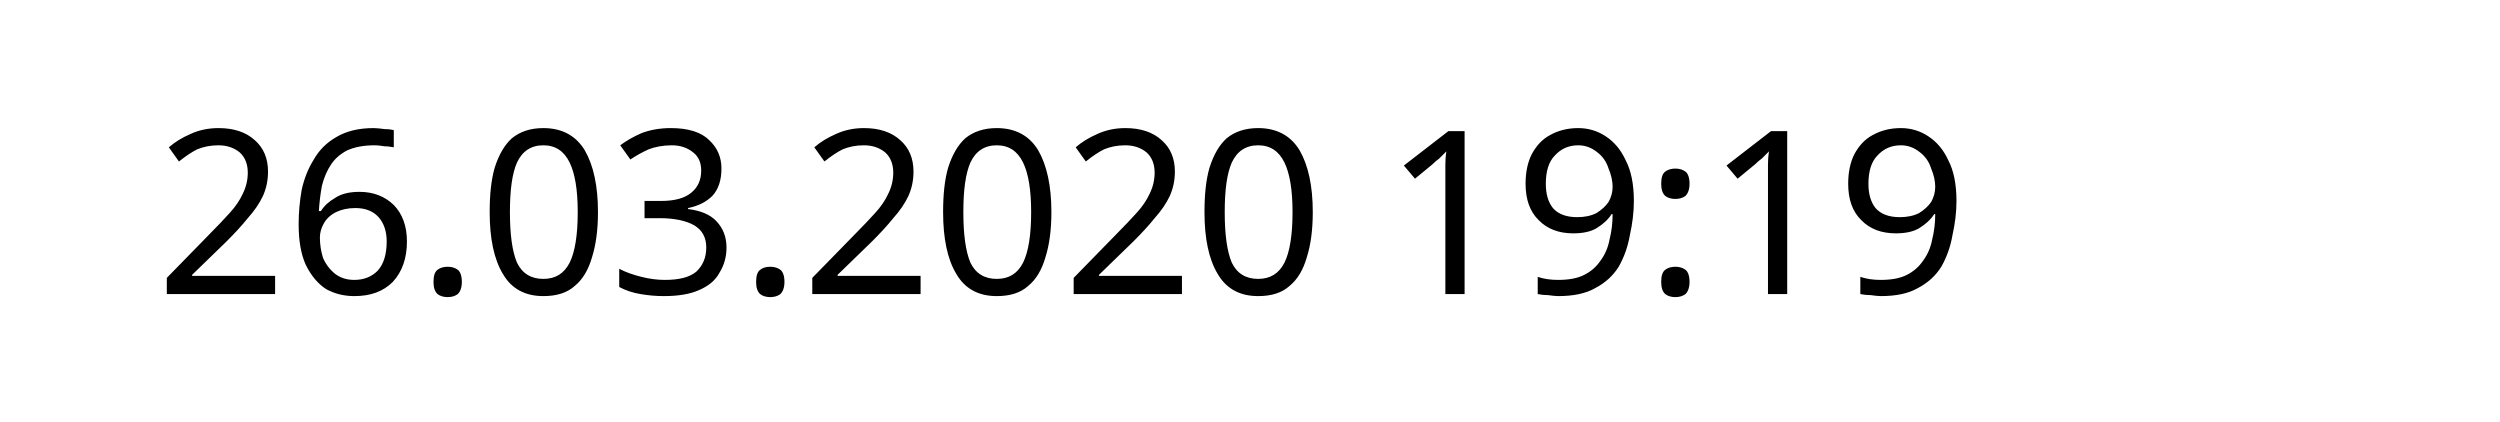
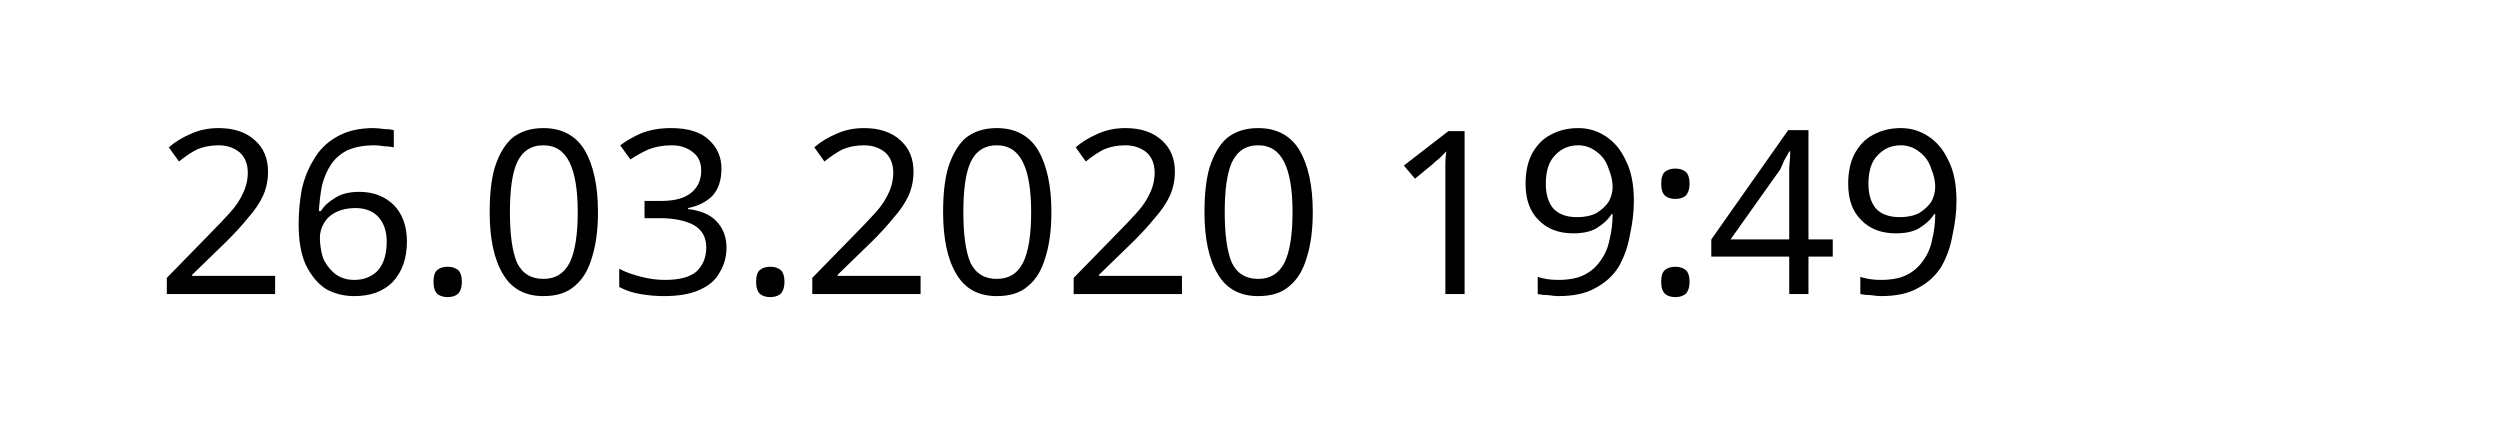
<svg xmlns="http://www.w3.org/2000/svg" width="145.872" height="24.609" viewBox="0 0 38.595 6.511" version="1.1" id="svg8">
  <defs id="defs2" />
  <g id="layer1" transform="translate(-90.7138,-137.3976)">
    <text xml:space="preserve" style="font-style:normal;font-weight:normal;font-size:10.583px;line-height:1.25;font-family:sans-serif;letter-spacing:0px;word-spacing:0px;fill:#000000;fill-opacity:1;stroke:none;stroke-width:0.265" x="93.117" y="141.937" id="text12">
-       <tspan id="tspan10" x="93.117" y="141.937" style="font-size:3.528px;stroke-width:0.265">26.03.2020 19:19</tspan>
+       <tspan id="tspan10" x="93.117" y="141.937" style="font-size:3.528px;stroke-width:0.265">26.03.2020 19:49</tspan>
    </text>
  </g>
</svg>
